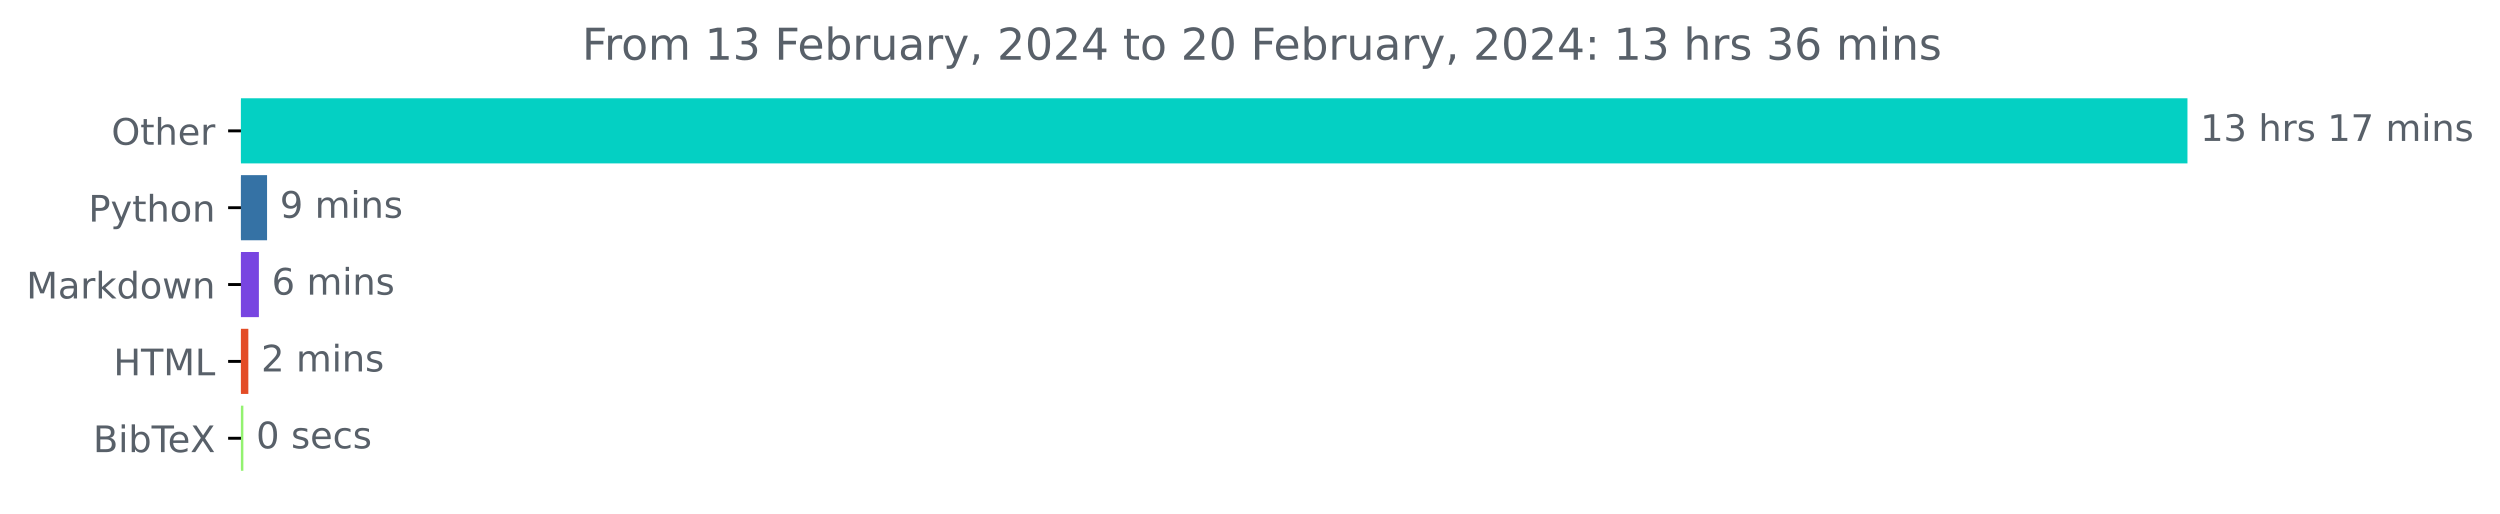
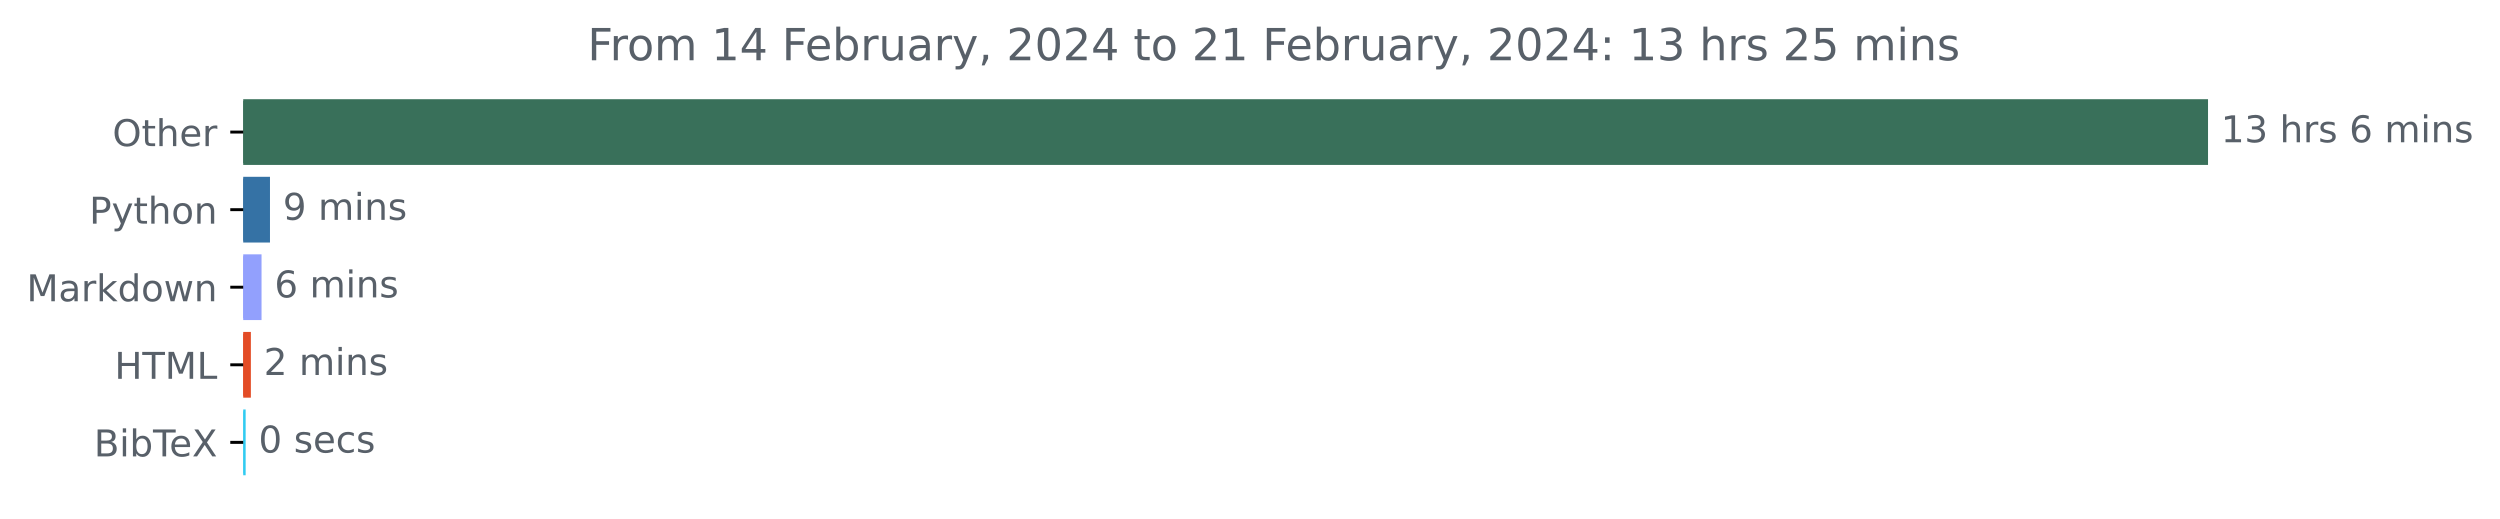
- <svg xmlns="http://www.w3.org/2000/svg" xmlns:xlink="http://www.w3.org/1999/xlink" width="683.177pt" height="140.398pt" viewBox="0 0 683.177 140.398" version="1.1">
+ <svg xmlns="http://www.w3.org/2000/svg" xmlns:xlink="http://www.w3.org/1999/xlink" width="676.815pt" height="140.398pt" viewBox="0 0 676.815 140.398" version="1.1">
  <defs>
    <style type="text/css">*{stroke-linejoin: round; stroke-linecap: butt}</style>
  </defs>
  <g id="figure_1">
    <g id="patch_1">
-       <path d="M 0 140.398  L 683.177 140.398  L 683.177 0  L 0 0  L 0 140.398  z " style="fill: none" />
+       <path d="M 0 140.398  L 676.815 140.398  L 676.815 0  L 0 0  L 0 140.398  z " style="fill: none" />
    </g>
    <g id="axes_1">
      <g id="patch_2">
-         <path d="M 65.841 27.358  L 597.269 27.358  L 597.269 44.158  L 65.841 44.158  z " clip-path="url(#pf3fdb2c298)" style="fill: #04d0c3; stroke: #04d0c3; stroke-linejoin: miter" />
+         <path d="M 65.841 27.358  L 597.269 27.358  L 597.269 44.158  L 65.841 44.158  z " clip-path="url(#pb70b73bbc1)" style="fill: #39705a; stroke: #39705a; stroke-linejoin: miter" />
      </g>
      <g id="patch_3">
-         <path d="M 65.841 48.358  L 72.48 48.358  L 72.48 65.158  L 65.841 65.158  z " clip-path="url(#pf3fdb2c298)" style="fill: #3572a5; stroke: #3572a5; stroke-linejoin: miter" />
+         <path d="M 65.841 48.358  L 72.591 48.358  L 72.591 65.158  L 65.841 65.158  z " clip-path="url(#pb70b73bbc1)" style="fill: #3572a5; stroke: #3572a5; stroke-linejoin: miter" />
      </g>
      <g id="patch_4">
-         <path d="M 65.841 69.358  L 70.249 69.358  L 70.249 86.158  L 65.841 86.158  z " clip-path="url(#pf3fdb2c298)" style="fill: #7845e1; stroke: #7845e1; stroke-linejoin: miter" />
+         <path d="M 65.841 69.358  L 70.305 69.358  L 70.305 86.158  L 65.841 86.158  z " clip-path="url(#pb70b73bbc1)" style="fill: #92a0fd; stroke: #92a0fd; stroke-linejoin: miter" />
      </g>
      <g id="patch_5">
-         <path d="M 65.841 90.358  L 67.364 90.358  L 67.364 107.158  L 65.841 107.158  z " clip-path="url(#pf3fdb2c298)" style="fill: #e34c26; stroke: #e34c26; stroke-linejoin: miter" />
+         <path d="M 65.841 90.358  L 67.419 90.358  L 67.419 107.158  L 65.841 107.158  z " clip-path="url(#pb70b73bbc1)" style="fill: #e34c26; stroke: #e34c26; stroke-linejoin: miter" />
      </g>
      <g id="patch_6">
-         <path d="M 65.841 111.358  L 66.004 111.358  L 66.004 128.158  L 65.841 128.158  z " clip-path="url(#pf3fdb2c298)" style="fill: #93f270; stroke: #93f270; stroke-linejoin: miter" />
+         <path d="M 65.841 111.358  L 66.004 111.358  L 66.004 128.158  L 65.841 128.158  z " clip-path="url(#pb70b73bbc1)" style="fill: #31cbf1; stroke: #31cbf1; stroke-linejoin: miter" />
      </g>
      <g id="matplotlib.axis_1" />
      <g id="matplotlib.axis_2">
        <g id="ytick_1">
          <g id="line2d_1">
            <defs>
-               <path id="mbe25b03f13" d="M 0 0  L -3.5 0  " style="stroke: #000000; stroke-width: 0.8" />
+               <path id="m36eedf9bcf" d="M 0 0  L -3.5 0  " style="stroke: #000000; stroke-width: 0.8" />
            </defs>
            <g>
-               <use xlink:href="#mbe25b03f13" x="65.841" y="35.758" style="stroke: #000000; stroke-width: 0.8" />
+               <use xlink:href="#m36eedf9bcf" x="65.841" y="35.758" style="stroke: #000000; stroke-width: 0.8" />
            </g>
          </g>
          <g id="text_1">
            <g style="fill: #586069" transform="translate(30.44687 39.55734)scale(0.1 -0.1)">
              <defs>
                <path id="DejaVuSans-4f" d="M 2522 4238  Q 1834 4238 1429 3725  Q 1025 3213 1025 2328  Q 1025 1447 1429 934  Q 1834 422 2522 422  Q 3209 422 3611 934  Q 4013 1447 4013 2328  Q 4013 3213 3611 3725  Q 3209 4238 2522 4238  z M 2522 4750  Q 3503 4750 4090 4092  Q 4678 3434 4678 2328  Q 4678 1225 4090 567  Q 3503 -91 2522 -91  Q 1538 -91 948 565  Q 359 1222 359 2328  Q 359 3434 948 4092  Q 1538 4750 2522 4750  z " transform="scale(0.015625)" />
                <path id="DejaVuSans-74" d="M 1172 4494  L 1172 3500  L 2356 3500  L 2356 3053  L 1172 3053  L 1172 1153  Q 1172 725 1289 603  Q 1406 481 1766 481  L 2356 481  L 2356 0  L 1766 0  Q 1100 0 847 248  Q 594 497 594 1153  L 594 3053  L 172 3053  L 172 3500  L 594 3500  L 594 4494  L 1172 4494  z " transform="scale(0.015625)" />
                <path id="DejaVuSans-68" d="M 3513 2113  L 3513 0  L 2938 0  L 2938 2094  Q 2938 2591 2744 2837  Q 2550 3084 2163 3084  Q 1697 3084 1428 2787  Q 1159 2491 1159 1978  L 1159 0  L 581 0  L 581 4863  L 1159 4863  L 1159 2956  Q 1366 3272 1645 3428  Q 1925 3584 2291 3584  Q 2894 3584 3203 3211  Q 3513 2838 3513 2113  z " transform="scale(0.015625)" />
                <path id="DejaVuSans-65" d="M 3597 1894  L 3597 1613  L 953 1613  Q 991 1019 1311 708  Q 1631 397 2203 397  Q 2534 397 2845 478  Q 3156 559 3463 722  L 3463 178  Q 3153 47 2828 -22  Q 2503 -91 2169 -91  Q 1331 -91 842 396  Q 353 884 353 1716  Q 353 2575 817 3079  Q 1281 3584 2069 3584  Q 2775 3584 3186 3129  Q 3597 2675 3597 1894  z M 3022 2063  Q 3016 2534 2758 2815  Q 2500 3097 2075 3097  Q 1594 3097 1305 2825  Q 1016 2553 972 2059  L 3022 2063  z " transform="scale(0.015625)" />
                <path id="DejaVuSans-72" d="M 2631 2963  Q 2534 3019 2420 3045  Q 2306 3072 2169 3072  Q 1681 3072 1420 2755  Q 1159 2438 1159 1844  L 1159 0  L 581 0  L 581 3500  L 1159 3500  L 1159 2956  Q 1341 3275 1631 3429  Q 1922 3584 2338 3584  Q 2397 3584 2469 3576  Q 2541 3569 2628 3553  L 2631 2963  z " transform="scale(0.015625)" />
              </defs>
              <use xlink:href="#DejaVuSans-4f" />
              <use xlink:href="#DejaVuSans-74" x="78.711" />
              <use xlink:href="#DejaVuSans-68" x="117.92" />
              <use xlink:href="#DejaVuSans-65" x="181.299" />
              <use xlink:href="#DejaVuSans-72" x="242.822" />
            </g>
          </g>
        </g>
        <g id="ytick_2">
          <g id="line2d_2">
            <g>
-               <use xlink:href="#mbe25b03f13" x="65.841" y="56.758" style="stroke: #000000; stroke-width: 0.8" />
+               <use xlink:href="#m36eedf9bcf" x="65.841" y="56.758" style="stroke: #000000; stroke-width: 0.8" />
            </g>
          </g>
          <g id="text_2">
            <g style="fill: #586069" transform="translate(24.17813 60.55734)scale(0.1 -0.1)">
              <defs>
                <path id="DejaVuSans-50" d="M 1259 4147  L 1259 2394  L 2053 2394  Q 2494 2394 2734 2622  Q 2975 2850 2975 3272  Q 2975 3691 2734 3919  Q 2494 4147 2053 4147  L 1259 4147  z M 628 4666  L 2053 4666  Q 2838 4666 3239 4311  Q 3641 3956 3641 3272  Q 3641 2581 3239 2228  Q 2838 1875 2053 1875  L 1259 1875  L 1259 0  L 628 0  L 628 4666  z " transform="scale(0.015625)" />
                <path id="DejaVuSans-79" d="M 2059 -325  Q 1816 -950 1584 -1140  Q 1353 -1331 966 -1331  L 506 -1331  L 506 -850  L 844 -850  Q 1081 -850 1212 -737  Q 1344 -625 1503 -206  L 1606 56  L 191 3500  L 800 3500  L 1894 763  L 2988 3500  L 3597 3500  L 2059 -325  z " transform="scale(0.015625)" />
                <path id="DejaVuSans-6f" d="M 1959 3097  Q 1497 3097 1228 2736  Q 959 2375 959 1747  Q 959 1119 1226 758  Q 1494 397 1959 397  Q 2419 397 2687 759  Q 2956 1122 2956 1747  Q 2956 2369 2687 2733  Q 2419 3097 1959 3097  z M 1959 3584  Q 2709 3584 3137 3096  Q 3566 2609 3566 1747  Q 3566 888 3137 398  Q 2709 -91 1959 -91  Q 1206 -91 779 398  Q 353 888 353 1747  Q 353 2609 779 3096  Q 1206 3584 1959 3584  z " transform="scale(0.015625)" />
                <path id="DejaVuSans-6e" d="M 3513 2113  L 3513 0  L 2938 0  L 2938 2094  Q 2938 2591 2744 2837  Q 2550 3084 2163 3084  Q 1697 3084 1428 2787  Q 1159 2491 1159 1978  L 1159 0  L 581 0  L 581 3500  L 1159 3500  L 1159 2956  Q 1366 3272 1645 3428  Q 1925 3584 2291 3584  Q 2894 3584 3203 3211  Q 3513 2838 3513 2113  z " transform="scale(0.015625)" />
              </defs>
              <use xlink:href="#DejaVuSans-50" />
              <use xlink:href="#DejaVuSans-79" x="60.303" />
              <use xlink:href="#DejaVuSans-74" x="119.482" />
              <use xlink:href="#DejaVuSans-68" x="158.691" />
              <use xlink:href="#DejaVuSans-6f" x="222.07" />
              <use xlink:href="#DejaVuSans-6e" x="283.252" />
            </g>
          </g>
        </g>
        <g id="ytick_3">
          <g id="line2d_3">
            <g>
-               <use xlink:href="#mbe25b03f13" x="65.841" y="77.758" style="stroke: #000000; stroke-width: 0.8" />
+               <use xlink:href="#m36eedf9bcf" x="65.841" y="77.758" style="stroke: #000000; stroke-width: 0.8" />
            </g>
          </g>
          <g id="text_3">
            <g style="fill: #586069" transform="translate(7.2 81.55734)scale(0.1 -0.1)">
              <defs>
                <path id="DejaVuSans-4d" d="M 628 4666  L 1569 4666  L 2759 1491  L 3956 4666  L 4897 4666  L 4897 0  L 4281 0  L 4281 4097  L 3078 897  L 2444 897  L 1241 4097  L 1241 0  L 628 0  L 628 4666  z " transform="scale(0.015625)" />
                <path id="DejaVuSans-61" d="M 2194 1759  Q 1497 1759 1228 1600  Q 959 1441 959 1056  Q 959 750 1161 570  Q 1363 391 1709 391  Q 2188 391 2477 730  Q 2766 1069 2766 1631  L 2766 1759  L 2194 1759  z M 3341 1997  L 3341 0  L 2766 0  L 2766 531  Q 2569 213 2275 61  Q 1981 -91 1556 -91  Q 1019 -91 701 211  Q 384 513 384 1019  Q 384 1609 779 1909  Q 1175 2209 1959 2209  L 2766 2209  L 2766 2266  Q 2766 2663 2505 2880  Q 2244 3097 1772 3097  Q 1472 3097 1187 3025  Q 903 2953 641 2809  L 641 3341  Q 956 3463 1253 3523  Q 1550 3584 1831 3584  Q 2591 3584 2966 3190  Q 3341 2797 3341 1997  z " transform="scale(0.015625)" />
                <path id="DejaVuSans-6b" d="M 581 4863  L 1159 4863  L 1159 1991  L 2875 3500  L 3609 3500  L 1753 1863  L 3688 0  L 2938 0  L 1159 1709  L 1159 0  L 581 0  L 581 4863  z " transform="scale(0.015625)" />
                <path id="DejaVuSans-64" d="M 2906 2969  L 2906 4863  L 3481 4863  L 3481 0  L 2906 0  L 2906 525  Q 2725 213 2448 61  Q 2172 -91 1784 -91  Q 1150 -91 751 415  Q 353 922 353 1747  Q 353 2572 751 3078  Q 1150 3584 1784 3584  Q 2172 3584 2448 3432  Q 2725 3281 2906 2969  z M 947 1747  Q 947 1113 1208 752  Q 1469 391 1925 391  Q 2381 391 2643 752  Q 2906 1113 2906 1747  Q 2906 2381 2643 2742  Q 2381 3103 1925 3103  Q 1469 3103 1208 2742  Q 947 2381 947 1747  z " transform="scale(0.015625)" />
                <path id="DejaVuSans-77" d="M 269 3500  L 844 3500  L 1563 769  L 2278 3500  L 2956 3500  L 3675 769  L 4391 3500  L 4966 3500  L 4050 0  L 3372 0  L 2619 2869  L 1863 0  L 1184 0  L 269 3500  z " transform="scale(0.015625)" />
              </defs>
              <use xlink:href="#DejaVuSans-4d" />
              <use xlink:href="#DejaVuSans-61" x="86.279" />
              <use xlink:href="#DejaVuSans-72" x="147.559" />
              <use xlink:href="#DejaVuSans-6b" x="188.672" />
              <use xlink:href="#DejaVuSans-64" x="246.582" />
              <use xlink:href="#DejaVuSans-6f" x="310.059" />
              <use xlink:href="#DejaVuSans-77" x="371.24" />
              <use xlink:href="#DejaVuSans-6e" x="453.027" />
            </g>
          </g>
        </g>
        <g id="ytick_4">
          <g id="line2d_4">
            <g>
-               <use xlink:href="#mbe25b03f13" x="65.841" y="98.758" style="stroke: #000000; stroke-width: 0.8" />
+               <use xlink:href="#m36eedf9bcf" x="65.841" y="98.758" style="stroke: #000000; stroke-width: 0.8" />
            </g>
          </g>
          <g id="text_4">
            <g style="fill: #586069" transform="translate(31.0125 102.5573)scale(0.1 -0.1)">
              <defs>
                <path id="DejaVuSans-48" d="M 628 4666  L 1259 4666  L 1259 2753  L 3553 2753  L 3553 4666  L 4184 4666  L 4184 0  L 3553 0  L 3553 2222  L 1259 2222  L 1259 0  L 628 0  L 628 4666  z " transform="scale(0.015625)" />
                <path id="DejaVuSans-54" d="M -19 4666  L 3928 4666  L 3928 4134  L 2272 4134  L 2272 0  L 1638 0  L 1638 4134  L -19 4134  L -19 4666  z " transform="scale(0.015625)" />
                <path id="DejaVuSans-4c" d="M 628 4666  L 1259 4666  L 1259 531  L 3531 531  L 3531 0  L 628 0  L 628 4666  z " transform="scale(0.015625)" />
              </defs>
              <use xlink:href="#DejaVuSans-48" />
              <use xlink:href="#DejaVuSans-54" x="75.195" />
              <use xlink:href="#DejaVuSans-4d" x="136.279" />
              <use xlink:href="#DejaVuSans-4c" x="222.559" />
            </g>
          </g>
        </g>
        <g id="ytick_5">
          <g id="line2d_5">
            <g>
-               <use xlink:href="#mbe25b03f13" x="65.841" y="119.758" style="stroke: #000000; stroke-width: 0.8" />
+               <use xlink:href="#m36eedf9bcf" x="65.841" y="119.758" style="stroke: #000000; stroke-width: 0.8" />
            </g>
          </g>
          <g id="text_5">
            <g style="fill: #586069" transform="translate(25.44219 123.5573)scale(0.1 -0.1)">
              <defs>
                <path id="DejaVuSans-42" d="M 1259 2228  L 1259 519  L 2272 519  Q 2781 519 3026 730  Q 3272 941 3272 1375  Q 3272 1813 3026 2020  Q 2781 2228 2272 2228  L 1259 2228  z M 1259 4147  L 1259 2741  L 2194 2741  Q 2656 2741 2882 2914  Q 3109 3088 3109 3444  Q 3109 3797 2882 3972  Q 2656 4147 2194 4147  L 1259 4147  z M 628 4666  L 2241 4666  Q 2963 4666 3353 4366  Q 3744 4066 3744 3513  Q 3744 3084 3544 2831  Q 3344 2578 2956 2516  Q 3422 2416 3680 2098  Q 3938 1781 3938 1306  Q 3938 681 3513 340  Q 3088 0 2303 0  L 628 0  L 628 4666  z " transform="scale(0.015625)" />
                <path id="DejaVuSans-69" d="M 603 3500  L 1178 3500  L 1178 0  L 603 0  L 603 3500  z M 603 4863  L 1178 4863  L 1178 4134  L 603 4134  L 603 4863  z " transform="scale(0.015625)" />
                <path id="DejaVuSans-62" d="M 3116 1747  Q 3116 2381 2855 2742  Q 2594 3103 2138 3103  Q 1681 3103 1420 2742  Q 1159 2381 1159 1747  Q 1159 1113 1420 752  Q 1681 391 2138 391  Q 2594 391 2855 752  Q 3116 1113 3116 1747  z M 1159 2969  Q 1341 3281 1617 3432  Q 1894 3584 2278 3584  Q 2916 3584 3314 3078  Q 3713 2572 3713 1747  Q 3713 922 3314 415  Q 2916 -91 2278 -91  Q 1894 -91 1617 61  Q 1341 213 1159 525  L 1159 0  L 581 0  L 581 4863  L 1159 4863  L 1159 2969  z " transform="scale(0.015625)" />
                <path id="DejaVuSans-58" d="M 403 4666  L 1081 4666  L 2241 2931  L 3406 4666  L 4084 4666  L 2584 2425  L 4184 0  L 3506 0  L 2194 1984  L 872 0  L 191 0  L 1856 2491  L 403 4666  z " transform="scale(0.015625)" />
              </defs>
              <use xlink:href="#DejaVuSans-42" />
              <use xlink:href="#DejaVuSans-69" x="68.604" />
              <use xlink:href="#DejaVuSans-62" x="96.387" />
              <use xlink:href="#DejaVuSans-54" x="159.863" />
              <use xlink:href="#DejaVuSans-65" x="203.947" />
              <use xlink:href="#DejaVuSans-58" x="265.471" />
            </g>
          </g>
        </g>
      </g>
      <g id="text_6">
        <g style="fill: #586069" transform="translate(601.2692 38.5175)scale(0.1 -0.1)">
          <defs>
            <path id="DejaVuSans-31" d="M 794 531  L 1825 531  L 1825 4091  L 703 3866  L 703 4441  L 1819 4666  L 2450 4666  L 2450 531  L 3481 531  L 3481 0  L 794 0  L 794 531  z " transform="scale(0.015625)" />
            <path id="DejaVuSans-33" d="M 2597 2516  Q 3050 2419 3304 2112  Q 3559 1806 3559 1356  Q 3559 666 3084 287  Q 2609 -91 1734 -91  Q 1441 -91 1130 -33  Q 819 25 488 141  L 488 750  Q 750 597 1062 519  Q 1375 441 1716 441  Q 2309 441 2620 675  Q 2931 909 2931 1356  Q 2931 1769 2642 2001  Q 2353 2234 1838 2234  L 1294 2234  L 1294 2753  L 1863 2753  Q 2328 2753 2575 2939  Q 2822 3125 2822 3475  Q 2822 3834 2567 4026  Q 2313 4219 1838 4219  Q 1578 4219 1281 4162  Q 984 4106 628 3988  L 628 4550  Q 988 4650 1302 4700  Q 1616 4750 1894 4750  Q 2613 4750 3031 4423  Q 3450 4097 3450 3541  Q 3450 3153 3228 2886  Q 3006 2619 2597 2516  z " transform="scale(0.015625)" />
            <path id="DejaVuSans-20" transform="scale(0.015625)" />
            <path id="DejaVuSans-73" d="M 2834 3397  L 2834 2853  Q 2591 2978 2328 3040  Q 2066 3103 1784 3103  Q 1356 3103 1142 2972  Q 928 2841 928 2578  Q 928 2378 1081 2264  Q 1234 2150 1697 2047  L 1894 2003  Q 2506 1872 2764 1633  Q 3022 1394 3022 966  Q 3022 478 2636 193  Q 2250 -91 1575 -91  Q 1294 -91 989 -36  Q 684 19 347 128  L 347 722  Q 666 556 975 473  Q 1284 391 1588 391  Q 1994 391 2212 530  Q 2431 669 2431 922  Q 2431 1156 2273 1281  Q 2116 1406 1581 1522  L 1381 1569  Q 847 1681 609 1914  Q 372 2147 372 2553  Q 372 3047 722 3315  Q 1072 3584 1716 3584  Q 2034 3584 2315 3537  Q 2597 3491 2834 3397  z " transform="scale(0.015625)" />
-             <path id="DejaVuSans-37" d="M 525 4666  L 3525 4666  L 3525 4397  L 1831 0  L 1172 0  L 2766 4134  L 525 4134  L 525 4666  z " transform="scale(0.015625)" />
+             <path id="DejaVuSans-36" d="M 2113 2584  Q 1688 2584 1439 2293  Q 1191 2003 1191 1497  Q 1191 994 1439 701  Q 1688 409 2113 409  Q 2538 409 2786 701  Q 3034 994 3034 1497  Q 3034 2003 2786 2293  Q 2538 2584 2113 2584  z M 3366 4563  L 3366 3988  Q 3128 4100 2886 4159  Q 2644 4219 2406 4219  Q 1781 4219 1451 3797  Q 1122 3375 1075 2522  Q 1259 2794 1537 2939  Q 1816 3084 2150 3084  Q 2853 3084 3261 2657  Q 3669 2231 3669 1497  Q 3669 778 3244 343  Q 2819 -91 2113 -91  Q 1303 -91 875 529  Q 447 1150 447 2328  Q 447 3434 972 4092  Q 1497 4750 2381 4750  Q 2619 4750 2861 4703  Q 3103 4656 3366 4563  z " transform="scale(0.015625)" />
            <path id="DejaVuSans-6d" d="M 3328 2828  Q 3544 3216 3844 3400  Q 4144 3584 4550 3584  Q 5097 3584 5394 3201  Q 5691 2819 5691 2113  L 5691 0  L 5113 0  L 5113 2094  Q 5113 2597 4934 2840  Q 4756 3084 4391 3084  Q 3944 3084 3684 2787  Q 3425 2491 3425 1978  L 3425 0  L 2847 0  L 2847 2094  Q 2847 2600 2669 2842  Q 2491 3084 2119 3084  Q 1678 3084 1418 2786  Q 1159 2488 1159 1978  L 1159 0  L 581 0  L 581 3500  L 1159 3500  L 1159 2956  Q 1356 3278 1631 3431  Q 1906 3584 2284 3584  Q 2666 3584 2933 3390  Q 3200 3197 3328 2828  z " transform="scale(0.015625)" />
          </defs>
          <use xlink:href="#DejaVuSans-31" />
          <use xlink:href="#DejaVuSans-33" x="63.623" />
          <use xlink:href="#DejaVuSans-20" x="127.246" />
          <use xlink:href="#DejaVuSans-68" x="159.033" />
          <use xlink:href="#DejaVuSans-72" x="222.412" />
          <use xlink:href="#DejaVuSans-73" x="263.525" />
          <use xlink:href="#DejaVuSans-20" x="315.625" />
-           <use xlink:href="#DejaVuSans-31" x="347.412" />
-           <use xlink:href="#DejaVuSans-37" x="411.035" />
-           <use xlink:href="#DejaVuSans-20" x="474.658" />
-           <use xlink:href="#DejaVuSans-6d" x="506.445" />
-           <use xlink:href="#DejaVuSans-69" x="603.857" />
-           <use xlink:href="#DejaVuSans-6e" x="631.641" />
-           <use xlink:href="#DejaVuSans-73" x="695.02" />
+           <use xlink:href="#DejaVuSans-36" x="347.412" />
+           <use xlink:href="#DejaVuSans-20" x="411.035" />
+           <use xlink:href="#DejaVuSans-6d" x="442.822" />
+           <use xlink:href="#DejaVuSans-69" x="540.234" />
+           <use xlink:href="#DejaVuSans-6e" x="568.018" />
+           <use xlink:href="#DejaVuSans-73" x="631.396" />
        </g>
      </g>
      <g id="text_7">
-         <g style="fill: #586069" transform="translate(76.48008 59.5175)scale(0.1 -0.1)">
+         <g style="fill: #586069" transform="translate(76.591 59.5175)scale(0.1 -0.1)">
          <defs>
            <path id="DejaVuSans-39" d="M 703 97  L 703 672  Q 941 559 1184 500  Q 1428 441 1663 441  Q 2288 441 2617 861  Q 2947 1281 2994 2138  Q 2813 1869 2534 1725  Q 2256 1581 1919 1581  Q 1219 1581 811 2004  Q 403 2428 403 3163  Q 403 3881 828 4315  Q 1253 4750 1959 4750  Q 2769 4750 3195 4129  Q 3622 3509 3622 2328  Q 3622 1225 3098 567  Q 2575 -91 1691 -91  Q 1453 -91 1209 -44  Q 966 3 703 97  z M 1959 2075  Q 2384 2075 2632 2365  Q 2881 2656 2881 3163  Q 2881 3666 2632 3958  Q 2384 4250 1959 4250  Q 1534 4250 1286 3958  Q 1038 3666 1038 3163  Q 1038 2656 1286 2365  Q 1534 2075 1959 2075  z " transform="scale(0.015625)" />
          </defs>
          <use xlink:href="#DejaVuSans-39" />
          <use xlink:href="#DejaVuSans-20" x="63.623" />
          <use xlink:href="#DejaVuSans-6d" x="95.41" />
          <use xlink:href="#DejaVuSans-69" x="192.822" />
          <use xlink:href="#DejaVuSans-6e" x="220.605" />
          <use xlink:href="#DejaVuSans-73" x="283.984" />
        </g>
      </g>
      <g id="text_8">
-         <g style="fill: #586069" transform="translate(74.24879 80.5175)scale(0.1 -0.1)">
-           <defs>
-             <path id="DejaVuSans-36" d="M 2113 2584  Q 1688 2584 1439 2293  Q 1191 2003 1191 1497  Q 1191 994 1439 701  Q 1688 409 2113 409  Q 2538 409 2786 701  Q 3034 994 3034 1497  Q 3034 2003 2786 2293  Q 2538 2584 2113 2584  z M 3366 4563  L 3366 3988  Q 3128 4100 2886 4159  Q 2644 4219 2406 4219  Q 1781 4219 1451 3797  Q 1122 3375 1075 2522  Q 1259 2794 1537 2939  Q 1816 3084 2150 3084  Q 2853 3084 3261 2657  Q 3669 2231 3669 1497  Q 3669 778 3244 343  Q 2819 -91 2113 -91  Q 1303 -91 875 529  Q 447 1150 447 2328  Q 447 3434 972 4092  Q 1497 4750 2381 4750  Q 2619 4750 2861 4703  Q 3103 4656 3366 4563  z " transform="scale(0.015625)" />
-           </defs>
+         <g style="fill: #586069" transform="translate(74.30458 80.5175)scale(0.1 -0.1)">
          <use xlink:href="#DejaVuSans-36" />
          <use xlink:href="#DejaVuSans-20" x="63.623" />
          <use xlink:href="#DejaVuSans-6d" x="95.41" />
          <use xlink:href="#DejaVuSans-69" x="192.822" />
          <use xlink:href="#DejaVuSans-6e" x="220.605" />
          <use xlink:href="#DejaVuSans-73" x="283.984" />
        </g>
      </g>
      <g id="text_9">
-         <g style="fill: #586069" transform="translate(71.36444 101.5175)scale(0.1 -0.1)">
+         <g style="fill: #586069" transform="translate(71.41934 101.5175)scale(0.1 -0.1)">
          <defs>
            <path id="DejaVuSans-32" d="M 1228 531  L 3431 531  L 3431 0  L 469 0  L 469 531  Q 828 903 1448 1529  Q 2069 2156 2228 2338  Q 2531 2678 2651 2914  Q 2772 3150 2772 3378  Q 2772 3750 2511 3984  Q 2250 4219 1831 4219  Q 1534 4219 1204 4116  Q 875 4013 500 3803  L 500 4441  Q 881 4594 1212 4672  Q 1544 4750 1819 4750  Q 2544 4750 2975 4387  Q 3406 4025 3406 3419  Q 3406 3131 3298 2873  Q 3191 2616 2906 2266  Q 2828 2175 2409 1742  Q 1991 1309 1228 531  z " transform="scale(0.015625)" />
          </defs>
          <use xlink:href="#DejaVuSans-32" />
          <use xlink:href="#DejaVuSans-20" x="63.623" />
          <use xlink:href="#DejaVuSans-6d" x="95.41" />
          <use xlink:href="#DejaVuSans-69" x="192.822" />
          <use xlink:href="#DejaVuSans-6e" x="220.605" />
          <use xlink:href="#DejaVuSans-73" x="283.984" />
        </g>
      </g>
      <g id="text_10">
-         <g style="fill: #586069" transform="translate(70.00389 122.5175)scale(0.1 -0.1)">
+         <g style="fill: #586069" transform="translate(70.00394 122.5175)scale(0.1 -0.1)">
          <defs>
            <path id="DejaVuSans-30" d="M 2034 4250  Q 1547 4250 1301 3770  Q 1056 3291 1056 2328  Q 1056 1369 1301 889  Q 1547 409 2034 409  Q 2525 409 2770 889  Q 3016 1369 3016 2328  Q 3016 3291 2770 3770  Q 2525 4250 2034 4250  z M 2034 4750  Q 2819 4750 3233 4129  Q 3647 3509 3647 2328  Q 3647 1150 3233 529  Q 2819 -91 2034 -91  Q 1250 -91 836 529  Q 422 1150 422 2328  Q 422 3509 836 4129  Q 1250 4750 2034 4750  z " transform="scale(0.015625)" />
            <path id="DejaVuSans-63" d="M 3122 3366  L 3122 2828  Q 2878 2963 2633 3030  Q 2388 3097 2138 3097  Q 1578 3097 1268 2742  Q 959 2388 959 1747  Q 959 1106 1268 751  Q 1578 397 2138 397  Q 2388 397 2633 464  Q 2878 531 3122 666  L 3122 134  Q 2881 22 2623 -34  Q 2366 -91 2075 -91  Q 1284 -91 818 406  Q 353 903 353 1747  Q 353 2603 823 3093  Q 1294 3584 2113 3584  Q 2378 3584 2631 3529  Q 2884 3475 3122 3366  z " transform="scale(0.015625)" />
          </defs>
          <use xlink:href="#DejaVuSans-30" />
          <use xlink:href="#DejaVuSans-20" x="63.623" />
          <use xlink:href="#DejaVuSans-73" x="95.41" />
          <use xlink:href="#DejaVuSans-65" x="147.51" />
          <use xlink:href="#DejaVuSans-63" x="209.033" />
          <use xlink:href="#DejaVuSans-73" x="264.014" />
        </g>
      </g>
      <g id="text_11">
        <g style="fill: #586069" transform="translate(159.0581 16.31812)scale(0.12 -0.12)">
          <defs>
            <path id="DejaVuSans-46" d="M 628 4666  L 3309 4666  L 3309 4134  L 1259 4134  L 1259 2759  L 3109 2759  L 3109 2228  L 1259 2228  L 1259 0  L 628 0  L 628 4666  z " transform="scale(0.015625)" />
+             <path id="DejaVuSans-34" d="M 2419 4116  L 825 1625  L 2419 1625  L 2419 4116  z M 2253 4666  L 3047 4666  L 3047 1625  L 3713 1625  L 3713 1100  L 3047 1100  L 3047 0  L 2419 0  L 2419 1100  L 313 1100  L 313 1709  L 2253 4666  z " transform="scale(0.015625)" />
            <path id="DejaVuSans-75" d="M 544 1381  L 544 3500  L 1119 3500  L 1119 1403  Q 1119 906 1312 657  Q 1506 409 1894 409  Q 2359 409 2629 706  Q 2900 1003 2900 1516  L 2900 3500  L 3475 3500  L 3475 0  L 2900 0  L 2900 538  Q 2691 219 2414 64  Q 2138 -91 1772 -91  Q 1169 -91 856 284  Q 544 659 544 1381  z M 1991 3584  L 1991 3584  z " transform="scale(0.015625)" />
            <path id="DejaVuSans-2c" d="M 750 794  L 1409 794  L 1409 256  L 897 -744  L 494 -744  L 750 256  L 750 794  z " transform="scale(0.015625)" />
-             <path id="DejaVuSans-34" d="M 2419 4116  L 825 1625  L 2419 1625  L 2419 4116  z M 2253 4666  L 3047 4666  L 3047 1625  L 3713 1625  L 3713 1100  L 3047 1100  L 3047 0  L 2419 0  L 2419 1100  L 313 1100  L 313 1709  L 2253 4666  z " transform="scale(0.015625)" />
            <path id="DejaVuSans-3a" d="M 750 794  L 1409 794  L 1409 0  L 750 0  L 750 794  z M 750 3309  L 1409 3309  L 1409 2516  L 750 2516  L 750 3309  z " transform="scale(0.015625)" />
+             <path id="DejaVuSans-35" d="M 691 4666  L 3169 4666  L 3169 4134  L 1269 4134  L 1269 2991  Q 1406 3038 1543 3061  Q 1681 3084 1819 3084  Q 2600 3084 3056 2656  Q 3513 2228 3513 1497  Q 3513 744 3044 326  Q 2575 -91 1722 -91  Q 1428 -91 1123 -41  Q 819 9 494 109  L 494 744  Q 775 591 1075 516  Q 1375 441 1709 441  Q 2250 441 2565 725  Q 2881 1009 2881 1497  Q 2881 1984 2565 2268  Q 2250 2553 1709 2553  Q 1456 2553 1204 2497  Q 953 2441 691 2322  L 691 4666  z " transform="scale(0.015625)" />
          </defs>
          <use xlink:href="#DejaVuSans-46" />
          <use xlink:href="#DejaVuSans-72" x="50.27" />
          <use xlink:href="#DejaVuSans-6f" x="89.133" />
          <use xlink:href="#DejaVuSans-6d" x="150.314" />
          <use xlink:href="#DejaVuSans-20" x="247.727" />
          <use xlink:href="#DejaVuSans-31" x="279.514" />
-           <use xlink:href="#DejaVuSans-33" x="343.137" />
+           <use xlink:href="#DejaVuSans-34" x="343.137" />
          <use xlink:href="#DejaVuSans-20" x="406.76" />
          <use xlink:href="#DejaVuSans-46" x="438.547" />
          <use xlink:href="#DejaVuSans-65" x="490.566" />
          <use xlink:href="#DejaVuSans-62" x="552.09" />
          <use xlink:href="#DejaVuSans-72" x="615.566" />
          <use xlink:href="#DejaVuSans-75" x="656.68" />
          <use xlink:href="#DejaVuSans-61" x="720.059" />
          <use xlink:href="#DejaVuSans-72" x="781.338" />
          <use xlink:href="#DejaVuSans-79" x="822.451" />
          <use xlink:href="#DejaVuSans-2c" x="881.631" />
          <use xlink:href="#DejaVuSans-20" x="913.418" />
          <use xlink:href="#DejaVuSans-32" x="945.205" />
          <use xlink:href="#DejaVuSans-30" x="1008.828" />
          <use xlink:href="#DejaVuSans-32" x="1072.451" />
          <use xlink:href="#DejaVuSans-34" x="1136.074" />
          <use xlink:href="#DejaVuSans-20" x="1199.697" />
          <use xlink:href="#DejaVuSans-74" x="1231.484" />
          <use xlink:href="#DejaVuSans-6f" x="1270.693" />
          <use xlink:href="#DejaVuSans-20" x="1331.875" />
          <use xlink:href="#DejaVuSans-32" x="1363.662" />
-           <use xlink:href="#DejaVuSans-30" x="1427.285" />
+           <use xlink:href="#DejaVuSans-31" x="1427.285" />
          <use xlink:href="#DejaVuSans-20" x="1490.908" />
          <use xlink:href="#DejaVuSans-46" x="1522.695" />
          <use xlink:href="#DejaVuSans-65" x="1574.715" />
          <use xlink:href="#DejaVuSans-62" x="1636.238" />
          <use xlink:href="#DejaVuSans-72" x="1699.715" />
          <use xlink:href="#DejaVuSans-75" x="1740.828" />
          <use xlink:href="#DejaVuSans-61" x="1804.207" />
          <use xlink:href="#DejaVuSans-72" x="1865.486" />
          <use xlink:href="#DejaVuSans-79" x="1906.6" />
          <use xlink:href="#DejaVuSans-2c" x="1965.779" />
          <use xlink:href="#DejaVuSans-20" x="1997.566" />
          <use xlink:href="#DejaVuSans-32" x="2029.354" />
          <use xlink:href="#DejaVuSans-30" x="2092.977" />
          <use xlink:href="#DejaVuSans-32" x="2156.6" />
          <use xlink:href="#DejaVuSans-34" x="2220.223" />
          <use xlink:href="#DejaVuSans-3a" x="2283.846" />
          <use xlink:href="#DejaVuSans-20" x="2317.537" />
          <use xlink:href="#DejaVuSans-31" x="2349.324" />
          <use xlink:href="#DejaVuSans-33" x="2412.947" />
          <use xlink:href="#DejaVuSans-20" x="2476.57" />
          <use xlink:href="#DejaVuSans-68" x="2508.357" />
          <use xlink:href="#DejaVuSans-72" x="2571.736" />
          <use xlink:href="#DejaVuSans-73" x="2612.85" />
          <use xlink:href="#DejaVuSans-20" x="2664.949" />
-           <use xlink:href="#DejaVuSans-33" x="2696.736" />
-           <use xlink:href="#DejaVuSans-36" x="2760.359" />
+           <use xlink:href="#DejaVuSans-32" x="2696.736" />
+           <use xlink:href="#DejaVuSans-35" x="2760.359" />
          <use xlink:href="#DejaVuSans-20" x="2823.982" />
          <use xlink:href="#DejaVuSans-6d" x="2855.77" />
          <use xlink:href="#DejaVuSans-69" x="2953.182" />
          <use xlink:href="#DejaVuSans-6e" x="2980.965" />
          <use xlink:href="#DejaVuSans-73" x="3044.344" />
        </g>
      </g>
    </g>
  </g>
  <defs>
-     <clipPath id="pf3fdb2c298">
+     <clipPath id="pb70b73bbc1">
      <rect x="65.841" y="22.318" width="558" height="110.88" />
    </clipPath>
  </defs>
</svg>
